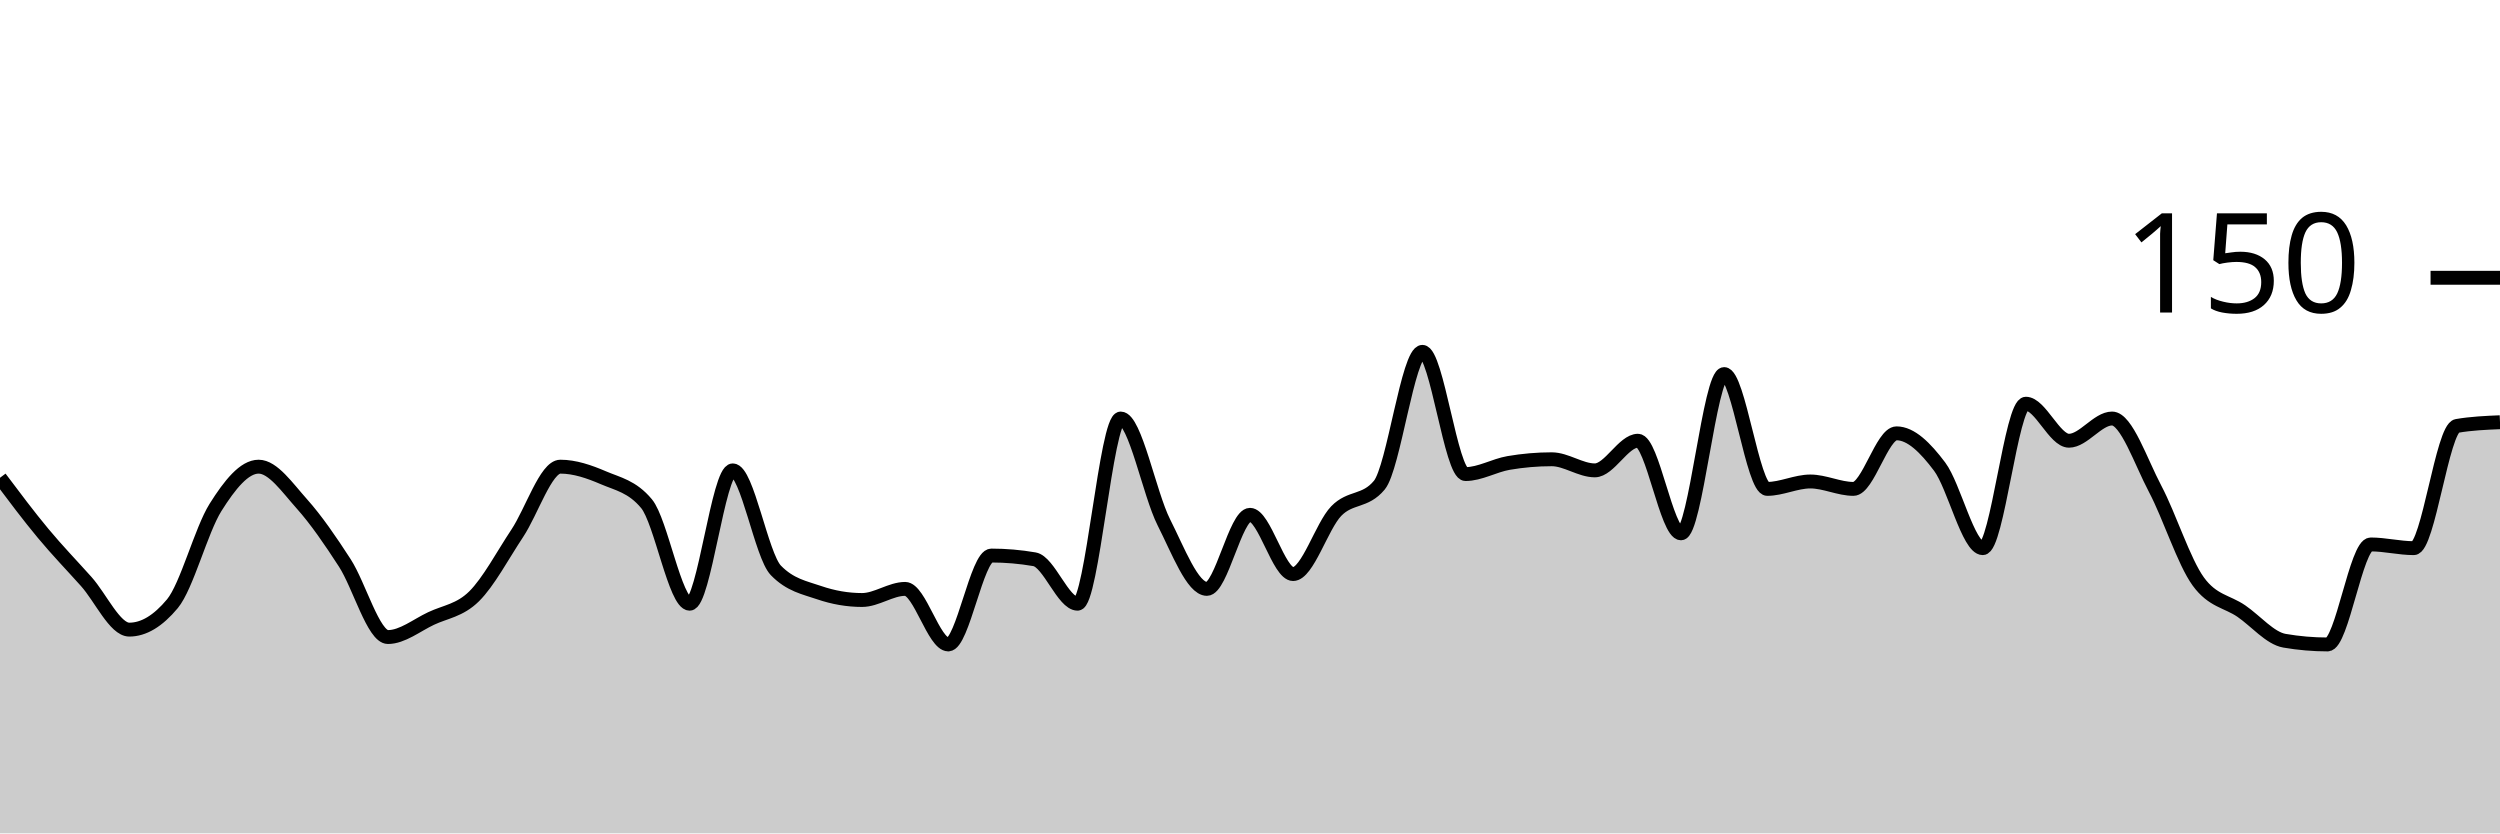
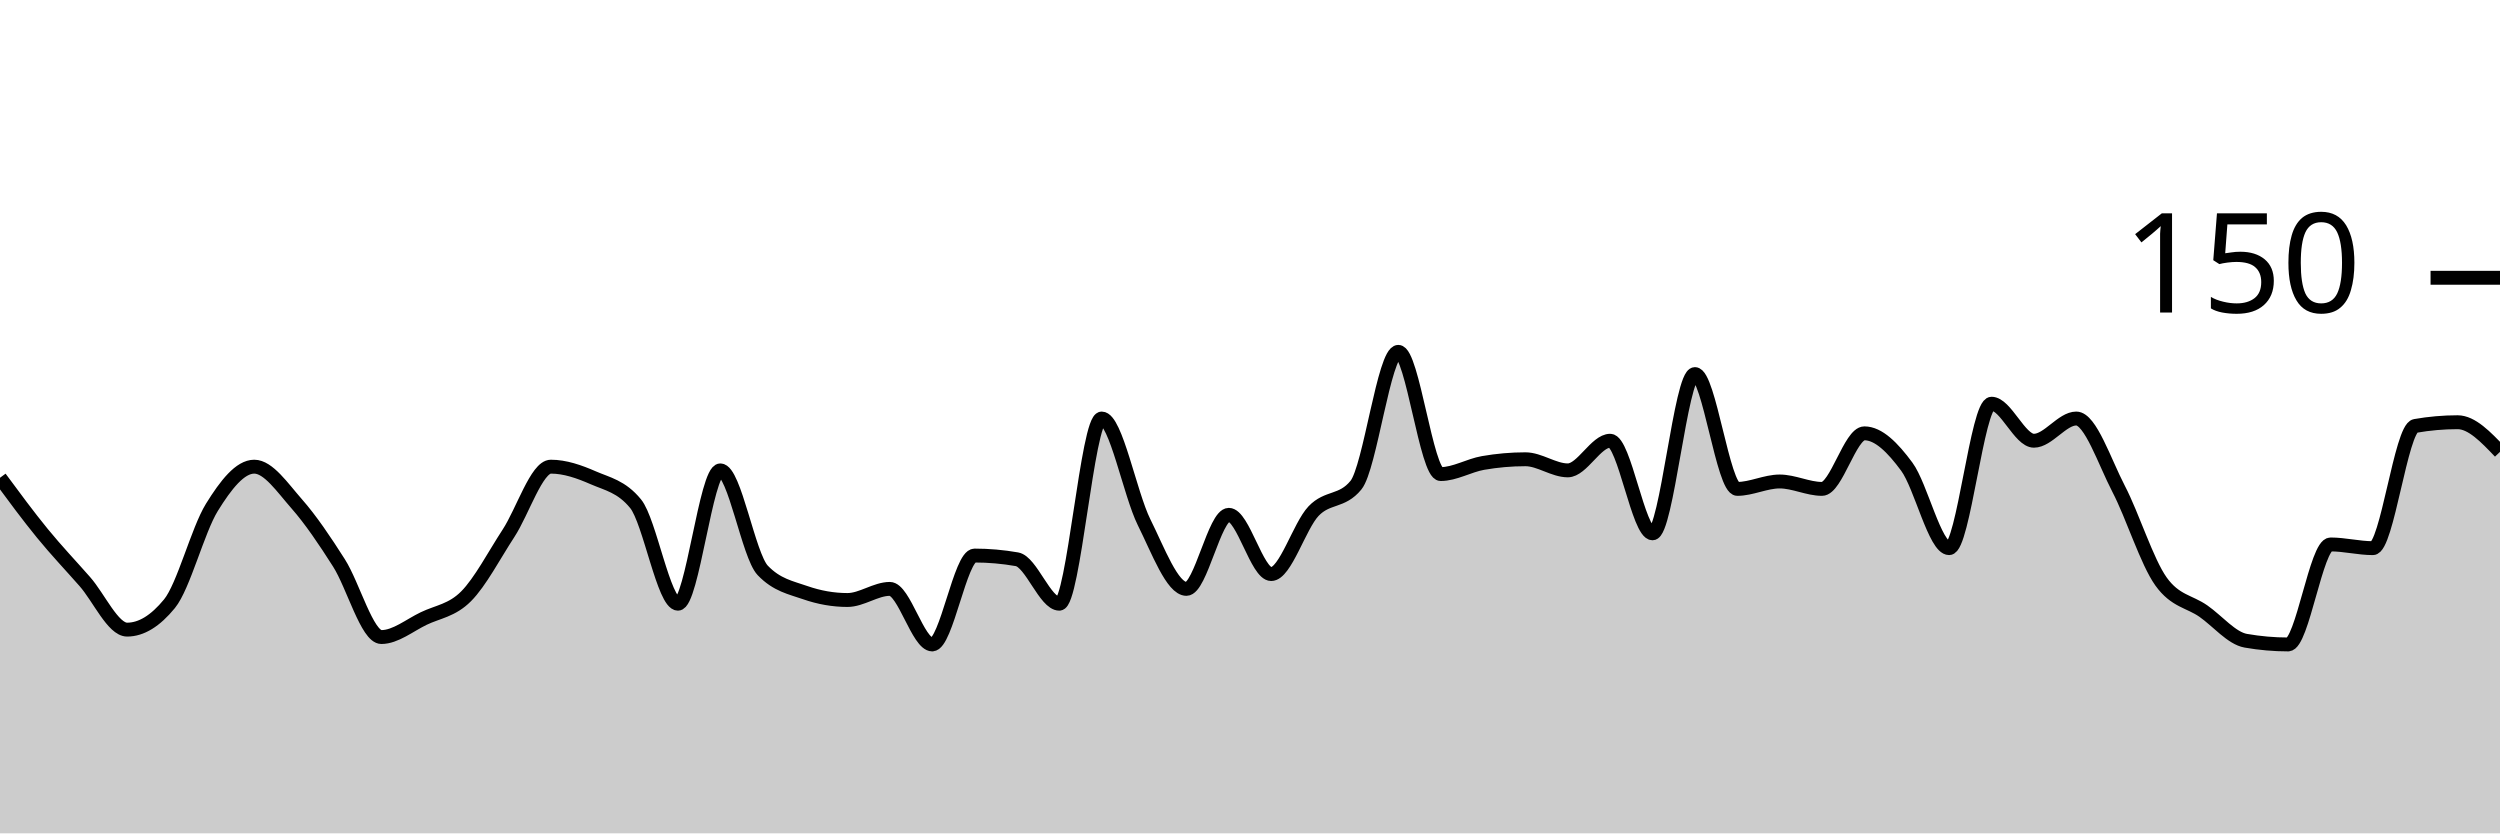
<svg xmlns="http://www.w3.org/2000/svg" viewBox="0 0 180 60">
  <g transform="translate(0,20)">
-     <path class="area" fill="rgba(0, 0, 0, 0.2)" d="M0,14.4C1.034,15.778,2.069,17.156,3.103,18.4C4.138,19.644,5.172,20.711,6.207,21.867C7.241,23.022,8.276,25.333,9.31,25.333C10.345,25.333,11.379,24.711,12.414,23.467C13.448,22.222,14.483,18.178,15.517,16.533C16.552,14.889,17.586,13.6,18.621,13.6C19.655,13.6,20.69,15.111,21.724,16.267C22.759,17.422,23.793,18.933,24.828,20.533C25.862,22.133,26.897,25.867,27.931,25.867C28.966,25.867,30,25.022,31.034,24.533C32.069,24.044,33.103,23.956,34.138,22.933C35.172,21.911,36.207,19.956,37.241,18.4C38.276,16.844,39.31,13.6,40.345,13.6C41.379,13.6,42.414,13.956,43.448,14.4C44.483,14.844,45.517,15.022,46.552,16.267C47.586,17.511,48.621,23.467,49.655,23.467C50.69,23.467,51.724,13.867,52.759,13.867C53.793,13.867,54.828,20,55.862,21.067C56.897,22.133,57.931,22.311,58.966,22.667C60,23.022,61.034,23.2,62.069,23.2C63.103,23.2,64.138,22.4,65.172,22.4C66.207,22.4,67.241,26.4,68.276,26.4C69.31,26.4,70.345,20,71.379,20C72.414,20,73.448,20.089,74.483,20.267C75.517,20.444,76.552,23.467,77.586,23.467C78.621,23.467,79.655,10.133,80.69,10.133C81.724,10.133,82.759,15.556,83.793,17.6C84.828,19.644,85.862,22.4,86.897,22.4C87.931,22.4,88.966,17.067,90,17.067C91.034,17.067,92.069,21.333,93.103,21.333C94.138,21.333,95.172,17.867,96.207,16.8C97.241,15.733,98.276,16.178,99.31,14.933C100.345,13.689,101.379,5.333,102.414,5.333C103.448,5.333,104.483,14.133,105.517,14.133C106.552,14.133,107.586,13.511,108.621,13.333C109.655,13.156,110.69,13.067,111.724,13.067C112.759,13.067,113.793,13.867,114.828,13.867C115.862,13.867,116.897,11.733,117.931,11.733C118.966,11.733,120,18.4,121.034,18.4C122.069,18.4,123.103,6.933,124.138,6.933C125.172,6.933,126.207,15.2,127.241,15.2C128.276,15.2,129.31,14.667,130.345,14.667C131.379,14.667,132.414,15.2,133.448,15.2C134.483,15.2,135.517,11.2,136.552,11.2C137.586,11.2,138.621,12.222,139.655,13.6C140.69,14.978,141.724,19.467,142.759,19.467C143.793,19.467,144.828,9.067,145.862,9.067C146.897,9.067,147.931,11.733,148.966,11.733C150,11.733,151.034,10.133,152.069,10.133C153.103,10.133,154.138,13.244,155.172,15.2C156.207,17.156,157.241,20.444,158.276,21.867C159.31,23.289,160.345,23.289,161.379,24C162.414,24.711,163.448,25.956,164.483,26.133C165.517,26.311,166.552,26.4,167.586,26.4C168.621,26.4,169.655,19.2,170.69,19.2C171.724,19.2,172.759,19.467,173.793,19.467C174.828,19.467,175.862,10.844,176.897,10.667C177.931,10.489,178.966,10.444,180,10.4L180,40C178.966,40,177.931,40,176.897,40C175.862,40,174.828,40,173.793,40C172.759,40,171.724,40,170.69,40C169.655,40,168.621,40,167.586,40C166.552,40,165.517,40,164.483,40C163.448,40,162.414,40,161.379,40C160.345,40,159.31,40,158.276,40C157.241,40,156.207,40,155.172,40C154.138,40,153.103,40,152.069,40C151.034,40,150,40,148.966,40C147.931,40,146.897,40,145.862,40C144.828,40,143.793,40,142.759,40C141.724,40,140.69,40,139.655,40C138.621,40,137.586,40,136.552,40C135.517,40,134.483,40,133.448,40C132.414,40,131.379,40,130.345,40C129.31,40,128.276,40,127.241,40C126.207,40,125.172,40,124.138,40C123.103,40,122.069,40,121.034,40C120,40,118.966,40,117.931,40C116.897,40,115.862,40,114.828,40C113.793,40,112.759,40,111.724,40C110.69,40,109.655,40,108.621,40C107.586,40,106.552,40,105.517,40C104.483,40,103.448,40,102.414,40C101.379,40,100.345,40,99.31,40C98.276,40,97.241,40,96.207,40C95.172,40,94.138,40,93.103,40C92.069,40,91.034,40,90,40C88.966,40,87.931,40,86.897,40C85.862,40,84.828,40,83.793,40C82.759,40,81.724,40,80.69,40C79.655,40,78.621,40,77.586,40C76.552,40,75.517,40,74.483,40C73.448,40,72.414,40,71.379,40C70.345,40,69.31,40,68.276,40C67.241,40,66.207,40,65.172,40C64.138,40,63.103,40,62.069,40C61.034,40,60,40,58.966,40C57.931,40,56.897,40,55.862,40C54.828,40,53.793,40,52.759,40C51.724,40,50.69,40,49.655,40C48.621,40,47.586,40,46.552,40C45.517,40,44.483,40,43.448,40C42.414,40,41.379,40,40.345,40C39.31,40,38.276,40,37.241,40C36.207,40,35.172,40,34.138,40C33.103,40,32.069,40,31.034,40C30,40,28.966,40,27.931,40C26.897,40,25.862,40,24.828,40C23.793,40,22.759,40,21.724,40C20.69,40,19.655,40,18.621,40C17.586,40,16.552,40,15.517,40C14.483,40,13.448,40,12.414,40C11.379,40,10.345,40,9.31,40C8.276,40,7.241,40,6.207,40C5.172,40,4.138,40,3.103,40C2.069,40,1.034,40,0,40Z" />
-     <path class="line" stroke="black" fill="none" d="M0,14.4C1.034,15.778,2.069,17.156,3.103,18.4C4.138,19.644,5.172,20.711,6.207,21.867C7.241,23.022,8.276,25.333,9.31,25.333C10.345,25.333,11.379,24.711,12.414,23.467C13.448,22.222,14.483,18.178,15.517,16.533C16.552,14.889,17.586,13.6,18.621,13.6C19.655,13.6,20.69,15.111,21.724,16.267C22.759,17.422,23.793,18.933,24.828,20.533C25.862,22.133,26.897,25.867,27.931,25.867C28.966,25.867,30,25.022,31.034,24.533C32.069,24.044,33.103,23.956,34.138,22.933C35.172,21.911,36.207,19.956,37.241,18.4C38.276,16.844,39.31,13.6,40.345,13.6C41.379,13.6,42.414,13.956,43.448,14.4C44.483,14.844,45.517,15.022,46.552,16.267C47.586,17.511,48.621,23.467,49.655,23.467C50.69,23.467,51.724,13.867,52.759,13.867C53.793,13.867,54.828,20,55.862,21.067C56.897,22.133,57.931,22.311,58.966,22.667C60,23.022,61.034,23.2,62.069,23.2C63.103,23.2,64.138,22.4,65.172,22.4C66.207,22.4,67.241,26.4,68.276,26.4C69.31,26.4,70.345,20,71.379,20C72.414,20,73.448,20.089,74.483,20.267C75.517,20.444,76.552,23.467,77.586,23.467C78.621,23.467,79.655,10.133,80.69,10.133C81.724,10.133,82.759,15.556,83.793,17.6C84.828,19.644,85.862,22.4,86.897,22.4C87.931,22.4,88.966,17.067,90,17.067C91.034,17.067,92.069,21.333,93.103,21.333C94.138,21.333,95.172,17.867,96.207,16.8C97.241,15.733,98.276,16.178,99.31,14.933C100.345,13.689,101.379,5.333,102.414,5.333C103.448,5.333,104.483,14.133,105.517,14.133C106.552,14.133,107.586,13.511,108.621,13.333C109.655,13.156,110.69,13.067,111.724,13.067C112.759,13.067,113.793,13.867,114.828,13.867C115.862,13.867,116.897,11.733,117.931,11.733C118.966,11.733,120,18.4,121.034,18.4C122.069,18.4,123.103,6.933,124.138,6.933C125.172,6.933,126.207,15.2,127.241,15.2C128.276,15.2,129.31,14.667,130.345,14.667C131.379,14.667,132.414,15.2,133.448,15.2C134.483,15.2,135.517,11.2,136.552,11.2C137.586,11.2,138.621,12.222,139.655,13.6C140.69,14.978,141.724,19.467,142.759,19.467C143.793,19.467,144.828,9.067,145.862,9.067C146.897,9.067,147.931,11.733,148.966,11.733C150,11.733,151.034,10.133,152.069,10.133C153.103,10.133,154.138,13.244,155.172,15.2C156.207,17.156,157.241,20.444,158.276,21.867C159.31,23.289,160.345,23.289,161.379,24C162.414,24.711,163.448,25.956,164.483,26.133C165.517,26.311,166.552,26.4,167.586,26.4C168.621,26.4,169.655,19.2,170.69,19.2C171.724,19.2,172.759,19.467,173.793,19.467C174.828,19.467,175.862,10.844,176.897,10.667C177.931,10.489,178.966,10.444,180,10.4" />
+     <path class="area" fill="rgba(0, 0, 0, 0.2)" d="M0,14.4C1.017,15.778,2.034,17.156,3.051,18.4C4.068,19.644,5.085,20.711,6.102,21.867C7.119,23.022,8.136,25.333,9.153,25.333C10.169,25.333,11.186,24.711,12.203,23.467C13.22,22.222,14.237,18.178,15.254,16.533C16.271,14.889,17.288,13.6,18.305,13.6C19.322,13.6,20.339,15.111,21.356,16.267C22.373,17.422,23.39,18.933,24.407,20.533C25.424,22.133,26.441,25.867,27.458,25.867C28.475,25.867,29.492,25.022,30.508,24.533C31.525,24.044,32.542,23.956,33.559,22.933C34.576,21.911,35.593,19.956,36.61,18.4C37.627,16.844,38.644,13.6,39.661,13.6C40.678,13.6,41.695,13.956,42.712,14.4C43.729,14.844,44.746,15.022,45.763,16.267C46.78,17.511,47.797,23.467,48.814,23.467C49.831,23.467,50.847,13.867,51.864,13.867C52.881,13.867,53.898,20,54.915,21.067C55.932,22.133,56.949,22.311,57.966,22.667C58.983,23.022,60,23.2,61.017,23.2C62.034,23.2,63.051,22.4,64.068,22.4C65.085,22.4,66.102,26.4,67.119,26.4C68.136,26.4,69.153,20,70.169,20C71.186,20,72.203,20.089,73.22,20.267C74.237,20.444,75.254,23.467,76.271,23.467C77.288,23.467,78.305,10.133,79.322,10.133C80.339,10.133,81.356,15.556,82.373,17.6C83.39,19.644,84.407,22.4,85.424,22.4C86.441,22.4,87.458,17.067,88.475,17.067C89.492,17.067,90.508,21.333,91.525,21.333C92.542,21.333,93.559,17.867,94.576,16.8C95.593,15.733,96.61,16.178,97.627,14.933C98.644,13.689,99.661,5.333,100.678,5.333C101.695,5.333,102.712,14.133,103.729,14.133C104.746,14.133,105.763,13.511,106.78,13.333C107.797,13.156,108.814,13.067,109.831,13.067C110.847,13.067,111.864,13.867,112.881,13.867C113.898,13.867,114.915,11.733,115.932,11.733C116.949,11.733,117.966,18.4,118.983,18.4C120,18.4,121.017,6.933,122.034,6.933C123.051,6.933,124.068,15.2,125.085,15.2C126.102,15.2,127.119,14.667,128.136,14.667C129.153,14.667,130.169,15.2,131.186,15.2C132.203,15.2,133.22,11.2,134.237,11.2C135.254,11.2,136.271,12.222,137.288,13.6C138.305,14.978,139.322,19.467,140.339,19.467C141.356,19.467,142.373,9.067,143.39,9.067C144.407,9.067,145.424,11.733,146.441,11.733C147.458,11.733,148.475,10.133,149.492,10.133C150.508,10.133,151.525,13.244,152.542,15.2C153.559,17.156,154.576,20.444,155.593,21.867C156.61,23.289,157.627,23.289,158.644,24C159.661,24.711,160.678,25.956,161.695,26.133C162.712,26.311,163.729,26.4,164.746,26.4C165.763,26.4,166.78,19.2,167.797,19.2C168.814,19.2,169.831,19.467,170.847,19.467C171.864,19.467,172.881,10.844,173.898,10.667C174.915,10.489,175.932,10.4,176.949,10.4C177.966,10.4,178.983,11.467,180,12.533L180,40C178.983,40,177.966,40,176.949,40C175.932,40,174.915,40,173.898,40C172.881,40,171.864,40,170.847,40C169.831,40,168.814,40,167.797,40C166.78,40,165.763,40,164.746,40C163.729,40,162.712,40,161.695,40C160.678,40,159.661,40,158.644,40C157.627,40,156.61,40,155.593,40C154.576,40,153.559,40,152.542,40C151.525,40,150.508,40,149.492,40C148.475,40,147.458,40,146.441,40C145.424,40,144.407,40,143.39,40C142.373,40,141.356,40,140.339,40C139.322,40,138.305,40,137.288,40C136.271,40,135.254,40,134.237,40C133.22,40,132.203,40,131.186,40C130.169,40,129.153,40,128.136,40C127.119,40,126.102,40,125.085,40C124.068,40,123.051,40,122.034,40C121.017,40,120,40,118.983,40C117.966,40,116.949,40,115.932,40C114.915,40,113.898,40,112.881,40C111.864,40,110.847,40,109.831,40C108.814,40,107.797,40,106.78,40C105.763,40,104.746,40,103.729,40C102.712,40,101.695,40,100.678,40C99.661,40,98.644,40,97.627,40C96.61,40,95.593,40,94.576,40C93.559,40,92.542,40,91.525,40C90.508,40,89.492,40,88.475,40C87.458,40,86.441,40,85.424,40C84.407,40,83.39,40,82.373,40C81.356,40,80.339,40,79.322,40C78.305,40,77.288,40,76.271,40C75.254,40,74.237,40,73.22,40C72.203,40,71.186,40,70.169,40C69.153,40,68.136,40,67.119,40C66.102,40,65.085,40,64.068,40C63.051,40,62.034,40,61.017,40C60,40,58.983,40,57.966,40C56.949,40,55.932,40,54.915,40C53.898,40,52.881,40,51.864,40C50.847,40,49.831,40,48.814,40C47.797,40,46.78,40,45.763,40C44.746,40,43.729,40,42.712,40C41.695,40,40.678,40,39.661,40C38.644,40,37.627,40,36.61,40C35.593,40,34.576,40,33.559,40C32.542,40,31.525,40,30.508,40C29.492,40,28.475,40,27.458,40C26.441,40,25.424,40,24.407,40C23.39,40,22.373,40,21.356,40C20.339,40,19.322,40,18.305,40C17.288,40,16.271,40,15.254,40C14.237,40,13.22,40,12.203,40C11.186,40,10.169,40,9.153,40C8.136,40,7.119,40,6.102,40C5.085,40,4.068,40,3.051,40C2.034,40,1.017,40,0,40Z" />
+     <path class="line" stroke="black" fill="none" d="M0,14.4C1.017,15.778,2.034,17.156,3.051,18.4C4.068,19.644,5.085,20.711,6.102,21.867C7.119,23.022,8.136,25.333,9.153,25.333C10.169,25.333,11.186,24.711,12.203,23.467C13.22,22.222,14.237,18.178,15.254,16.533C16.271,14.889,17.288,13.6,18.305,13.6C19.322,13.6,20.339,15.111,21.356,16.267C22.373,17.422,23.39,18.933,24.407,20.533C25.424,22.133,26.441,25.867,27.458,25.867C28.475,25.867,29.492,25.022,30.508,24.533C31.525,24.044,32.542,23.956,33.559,22.933C34.576,21.911,35.593,19.956,36.61,18.4C37.627,16.844,38.644,13.6,39.661,13.6C40.678,13.6,41.695,13.956,42.712,14.4C43.729,14.844,44.746,15.022,45.763,16.267C46.78,17.511,47.797,23.467,48.814,23.467C49.831,23.467,50.847,13.867,51.864,13.867C52.881,13.867,53.898,20,54.915,21.067C55.932,22.133,56.949,22.311,57.966,22.667C58.983,23.022,60,23.2,61.017,23.2C62.034,23.2,63.051,22.4,64.068,22.4C65.085,22.4,66.102,26.4,67.119,26.4C68.136,26.4,69.153,20,70.169,20C71.186,20,72.203,20.089,73.22,20.267C74.237,20.444,75.254,23.467,76.271,23.467C77.288,23.467,78.305,10.133,79.322,10.133C80.339,10.133,81.356,15.556,82.373,17.6C83.39,19.644,84.407,22.4,85.424,22.4C86.441,22.4,87.458,17.067,88.475,17.067C89.492,17.067,90.508,21.333,91.525,21.333C92.542,21.333,93.559,17.867,94.576,16.8C95.593,15.733,96.61,16.178,97.627,14.933C98.644,13.689,99.661,5.333,100.678,5.333C101.695,5.333,102.712,14.133,103.729,14.133C104.746,14.133,105.763,13.511,106.78,13.333C107.797,13.156,108.814,13.067,109.831,13.067C110.847,13.067,111.864,13.867,112.881,13.867C113.898,13.867,114.915,11.733,115.932,11.733C116.949,11.733,117.966,18.4,118.983,18.4C120,18.4,121.017,6.933,122.034,6.933C123.051,6.933,124.068,15.2,125.085,15.2C126.102,15.2,127.119,14.667,128.136,14.667C129.153,14.667,130.169,15.2,131.186,15.2C132.203,15.2,133.22,11.2,134.237,11.2C135.254,11.2,136.271,12.222,137.288,13.6C138.305,14.978,139.322,19.467,140.339,19.467C141.356,19.467,142.373,9.067,143.39,9.067C144.407,9.067,145.424,11.733,146.441,11.733C147.458,11.733,148.475,10.133,149.492,10.133C150.508,10.133,151.525,13.244,152.542,15.2C153.559,17.156,154.576,20.444,155.593,21.867C156.61,23.289,157.627,23.289,158.644,24C159.661,24.711,160.678,25.956,161.695,26.133C162.712,26.311,163.729,26.4,164.746,26.4C165.763,26.4,166.78,19.2,167.797,19.2C168.814,19.2,169.831,19.467,170.847,19.467C171.864,19.467,172.881,10.844,173.898,10.667C174.915,10.489,175.932,10.4,176.949,10.4C177.966,10.4,178.983,11.467,180,12.533" />
    <path class="axis-ceiling" stroke-width="1" stroke="black" fill="none" d="M175,0L180,0" />
    <text class="axis-ceiling-label" font-family="sans-serif" text-anchor="end" font-size="10px" x="170" y="2.5">150</text>
  </g>
</svg>
